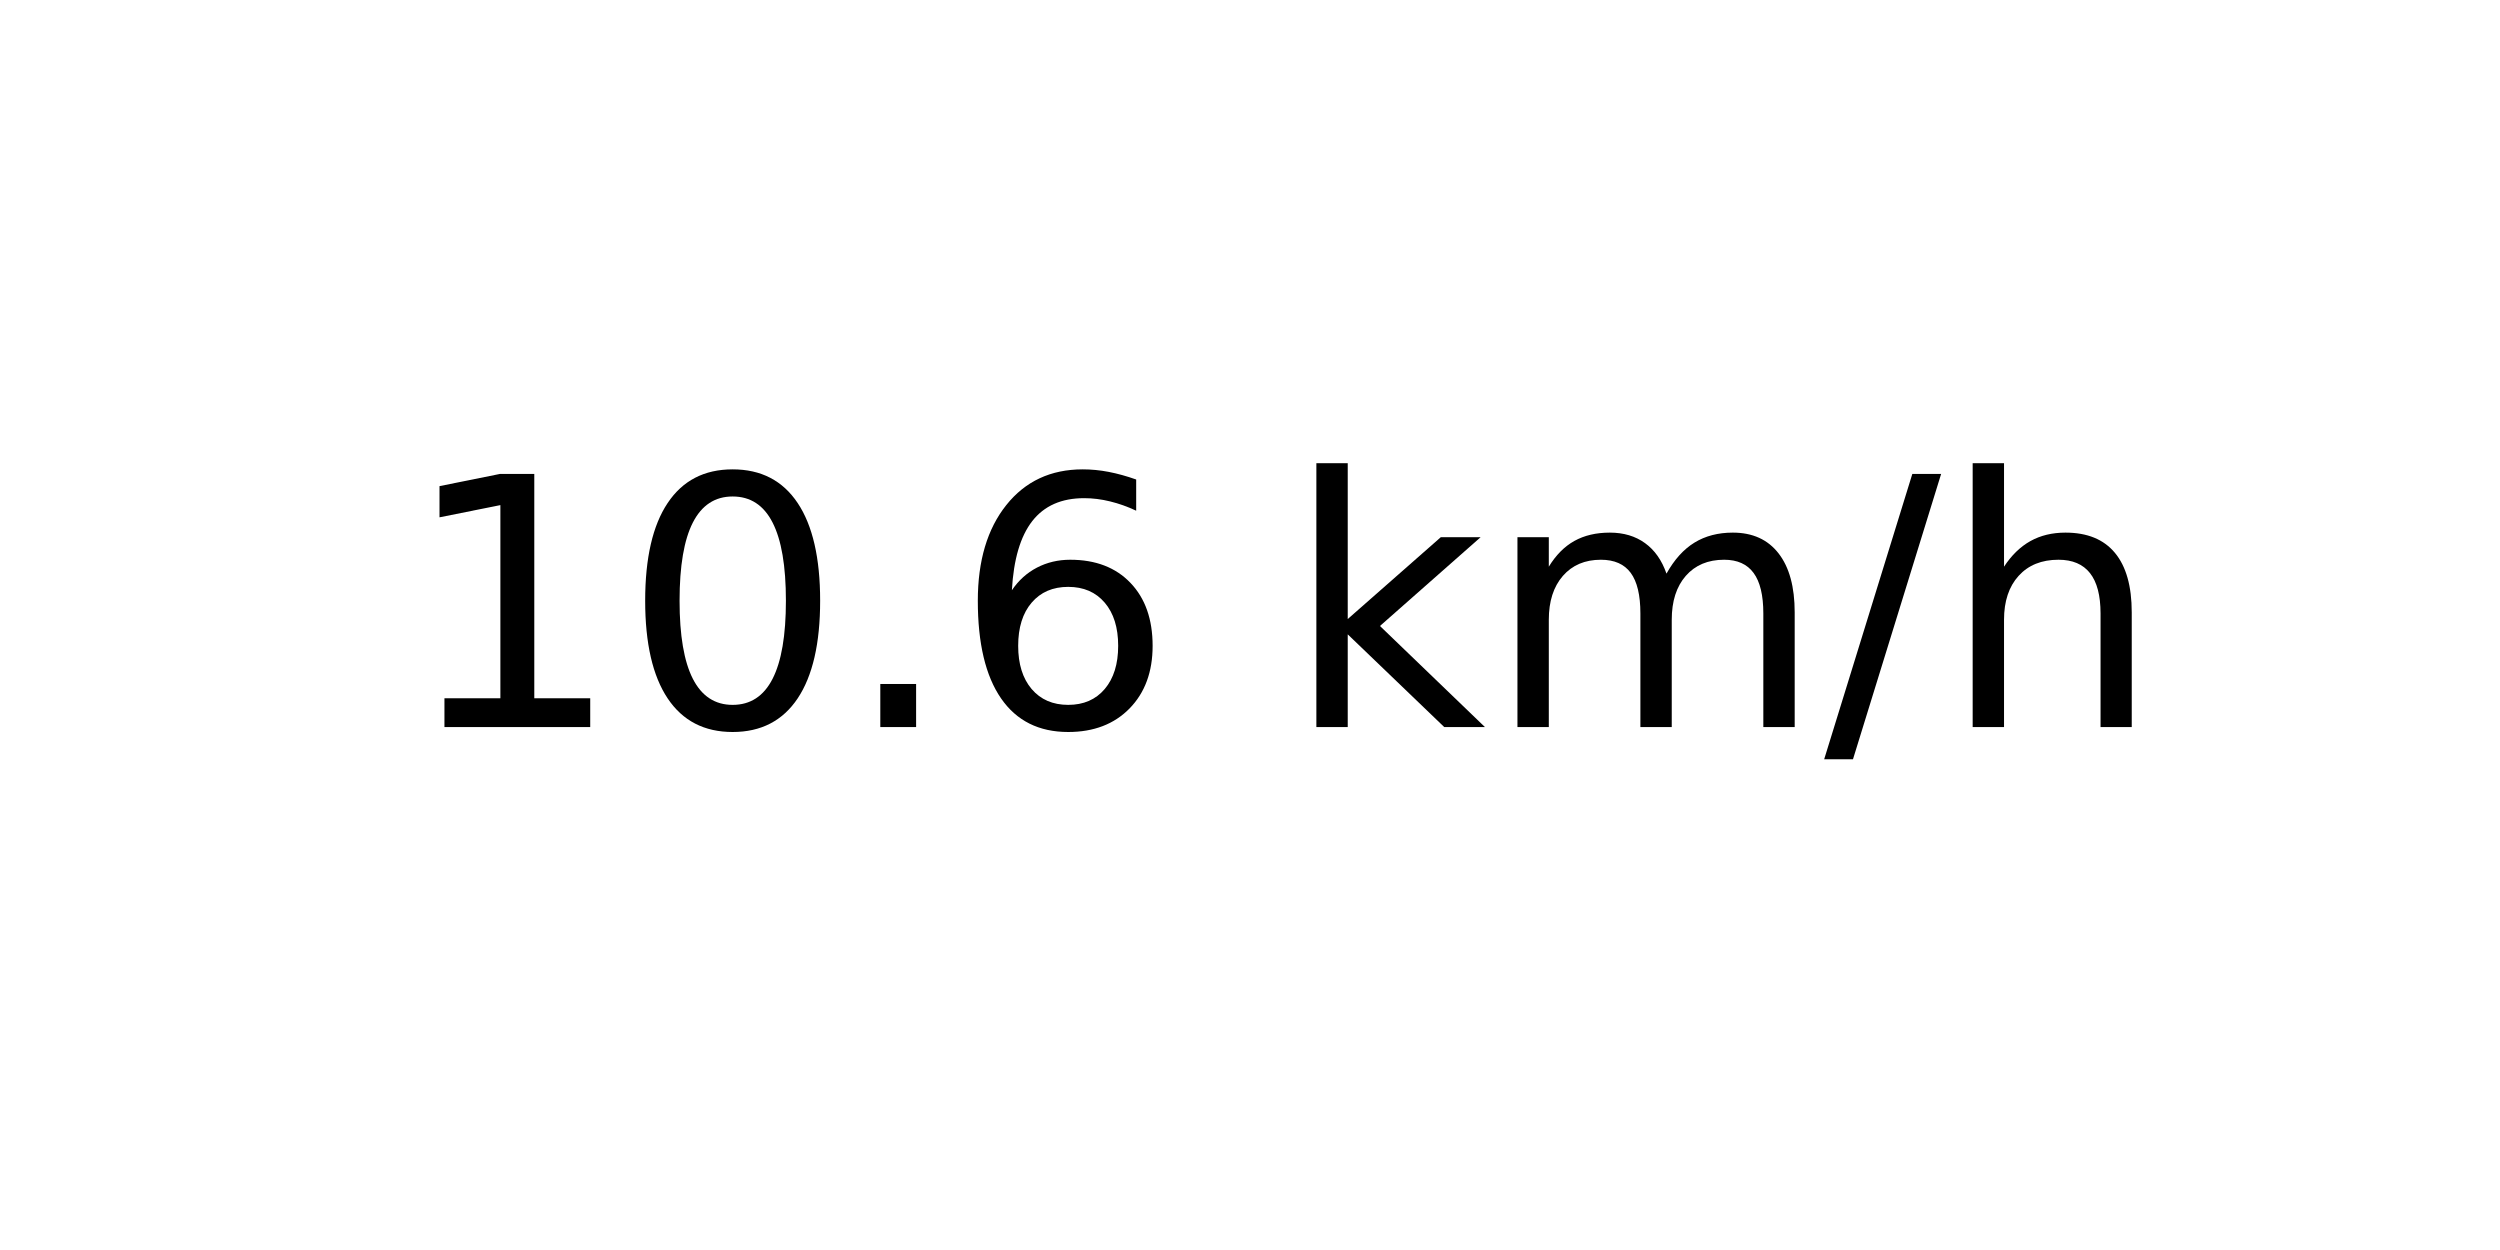
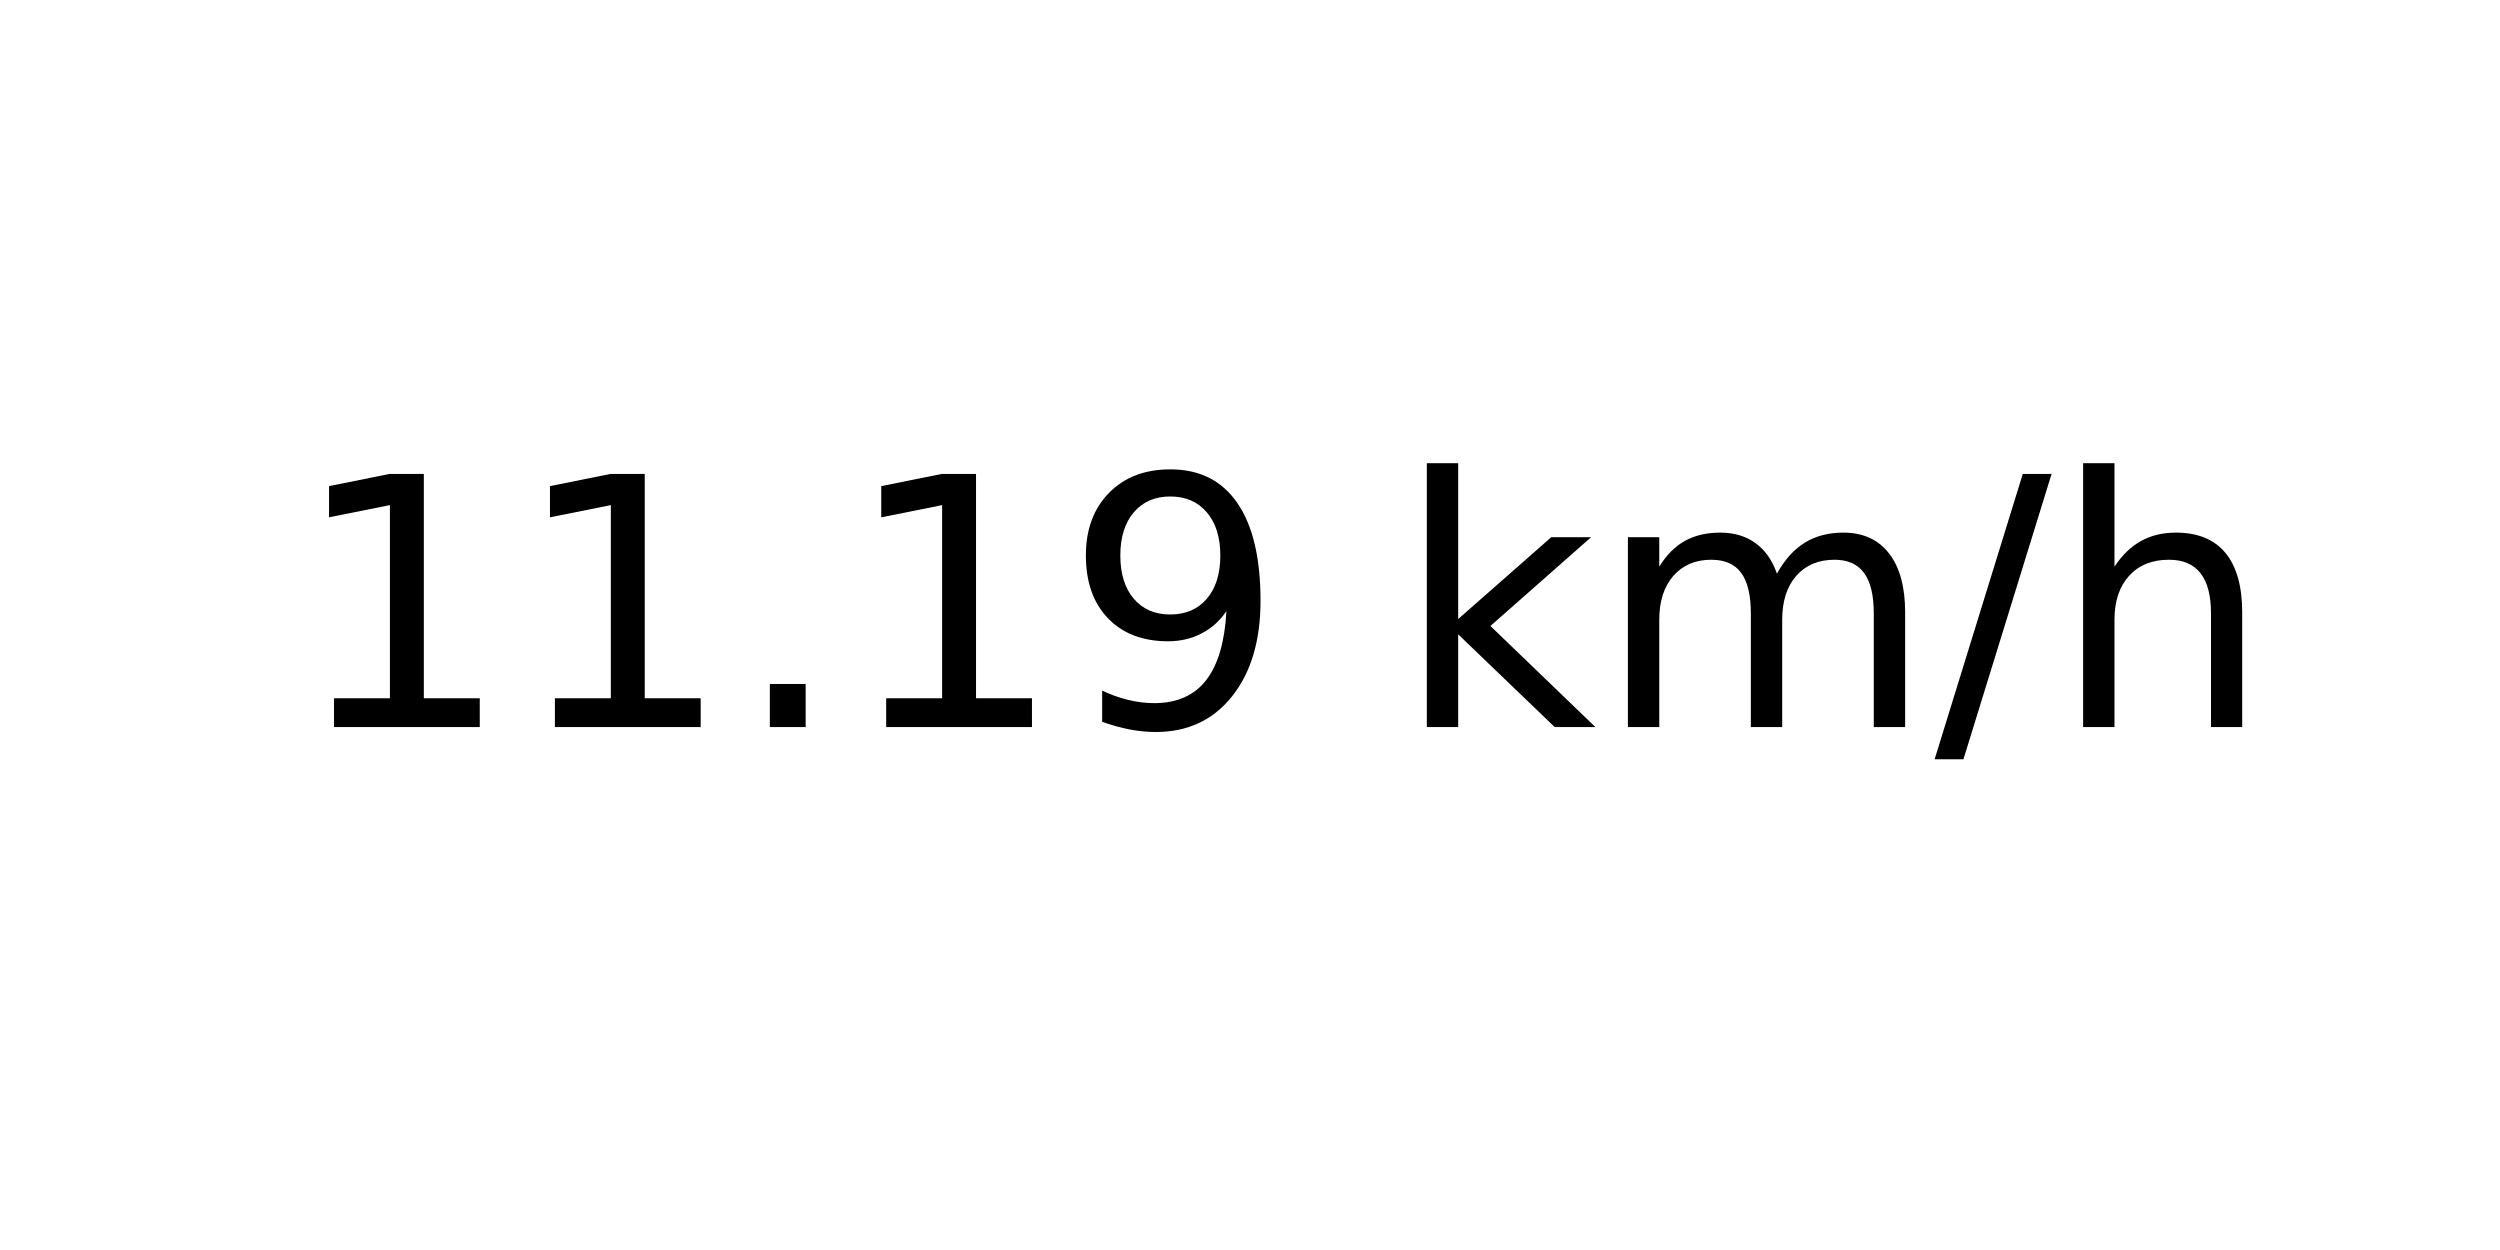
<svg xmlns="http://www.w3.org/2000/svg" xmlns:xlink="http://www.w3.org/1999/xlink" width="72pt" height="36pt" viewBox="0 0 72 36" version="1.1">
  <defs>
    <style type="text/css">*{stroke-linejoin: round; stroke-linecap: butt}</style>
  </defs>
  <g id="figure_1">
    <g id="axes_1">
      <g id="text_1">
-         <g transform="translate(11.55937 20.93937) scale(0.1 -0.1)">
+         <g transform="translate(8.378125 20.93937) scale(0.1 -0.1)">
          <defs>
            <path id="DejaVuSans-31" d="M 794 531  L 1825 531  L 1825 4091  L 703 3866  L 703 4441  L 1819 4666  L 2450 4666  L 2450 531  L 3481 531  L 3481 0  L 794 0  L 794 531  z " transform="scale(0.015625)" />
-             <path id="DejaVuSans-30" d="M 2034 4250  Q 1547 4250 1301 3770  Q 1056 3291 1056 2328  Q 1056 1369 1301 889  Q 1547 409 2034 409  Q 2525 409 2770 889  Q 3016 1369 3016 2328  Q 3016 3291 2770 3770  Q 2525 4250 2034 4250  z M 2034 4750  Q 2819 4750 3233 4129  Q 3647 3509 3647 2328  Q 3647 1150 3233 529  Q 2819 -91 2034 -91  Q 1250 -91 836 529  Q 422 1150 422 2328  Q 422 3509 836 4129  Q 1250 4750 2034 4750  z " transform="scale(0.015625)" />
            <path id="DejaVuSans-2e" d="M 684 794  L 1344 794  L 1344 0  L 684 0  L 684 794  z " transform="scale(0.015625)" />
-             <path id="DejaVuSans-36" d="M 2113 2584  Q 1688 2584 1439 2293  Q 1191 2003 1191 1497  Q 1191 994 1439 701  Q 1688 409 2113 409  Q 2538 409 2786 701  Q 3034 994 3034 1497  Q 3034 2003 2786 2293  Q 2538 2584 2113 2584  z M 3366 4563  L 3366 3988  Q 3128 4100 2886 4159  Q 2644 4219 2406 4219  Q 1781 4219 1451 3797  Q 1122 3375 1075 2522  Q 1259 2794 1537 2939  Q 1816 3084 2150 3084  Q 2853 3084 3261 2657  Q 3669 2231 3669 1497  Q 3669 778 3244 343  Q 2819 -91 2113 -91  Q 1303 -91 875 529  Q 447 1150 447 2328  Q 447 3434 972 4092  Q 1497 4750 2381 4750  Q 2619 4750 2861 4703  Q 3103 4656 3366 4563  z " transform="scale(0.015625)" />
+             <path id="DejaVuSans-39" d="M 703 97  L 703 672  Q 941 559 1184 500  Q 1428 441 1663 441  Q 2288 441 2617 861  Q 2947 1281 2994 2138  Q 2813 1869 2534 1725  Q 2256 1581 1919 1581  Q 1219 1581 811 2004  Q 403 2428 403 3163  Q 403 3881 828 4315  Q 1253 4750 1959 4750  Q 2769 4750 3195 4129  Q 3622 3509 3622 2328  Q 3622 1225 3098 567  Q 2575 -91 1691 -91  Q 1453 -91 1209 -44  Q 966 3 703 97  z M 1959 2075  Q 2384 2075 2632 2365  Q 2881 2656 2881 3163  Q 2881 3666 2632 3958  Q 2384 4250 1959 4250  Q 1534 4250 1286 3958  Q 1038 3666 1038 3163  Q 1038 2656 1286 2365  Q 1534 2075 1959 2075  z " transform="scale(0.015625)" />
            <path id="DejaVuSans-20" transform="scale(0.015625)" />
            <path id="DejaVuSans-6b" d="M 581 4863  L 1159 4863  L 1159 1991  L 2875 3500  L 3609 3500  L 1753 1863  L 3688 0  L 2938 0  L 1159 1709  L 1159 0  L 581 0  L 581 4863  z " transform="scale(0.015625)" />
            <path id="DejaVuSans-6d" d="M 3328 2828  Q 3544 3216 3844 3400  Q 4144 3584 4550 3584  Q 5097 3584 5394 3201  Q 5691 2819 5691 2113  L 5691 0  L 5113 0  L 5113 2094  Q 5113 2597 4934 2840  Q 4756 3084 4391 3084  Q 3944 3084 3684 2787  Q 3425 2491 3425 1978  L 3425 0  L 2847 0  L 2847 2094  Q 2847 2600 2669 2842  Q 2491 3084 2119 3084  Q 1678 3084 1418 2786  Q 1159 2488 1159 1978  L 1159 0  L 581 0  L 581 3500  L 1159 3500  L 1159 2956  Q 1356 3278 1631 3431  Q 1906 3584 2284 3584  Q 2666 3584 2933 3390  Q 3200 3197 3328 2828  z " transform="scale(0.015625)" />
            <path id="DejaVuSans-2f" d="M 1625 4666  L 2156 4666  L 531 -594  L 0 -594  L 1625 4666  z " transform="scale(0.015625)" />
            <path id="DejaVuSans-68" d="M 3513 2113  L 3513 0  L 2938 0  L 2938 2094  Q 2938 2591 2744 2837  Q 2550 3084 2163 3084  Q 1697 3084 1428 2787  Q 1159 2491 1159 1978  L 1159 0  L 581 0  L 581 4863  L 1159 4863  L 1159 2956  Q 1366 3272 1645 3428  Q 1925 3584 2291 3584  Q 2894 3584 3203 3211  Q 3513 2838 3513 2113  z " transform="scale(0.015625)" />
          </defs>
          <use xlink:href="#DejaVuSans-31" />
-           <use xlink:href="#DejaVuSans-30" x="63.623" />
+           <use xlink:href="#DejaVuSans-31" x="63.623" />
          <use xlink:href="#DejaVuSans-2e" x="127.246" />
-           <use xlink:href="#DejaVuSans-36" x="159.033" />
-           <use xlink:href="#DejaVuSans-20" x="222.656" />
-           <use xlink:href="#DejaVuSans-6b" x="254.443" />
-           <use xlink:href="#DejaVuSans-6d" x="312.354" />
-           <use xlink:href="#DejaVuSans-2f" x="409.766" />
-           <use xlink:href="#DejaVuSans-68" x="443.457" />
+           <use xlink:href="#DejaVuSans-31" x="159.033" />
+           <use xlink:href="#DejaVuSans-39" x="222.656" />
+           <use xlink:href="#DejaVuSans-20" x="286.279" />
+           <use xlink:href="#DejaVuSans-6b" x="318.066" />
+           <use xlink:href="#DejaVuSans-6d" x="375.977" />
+           <use xlink:href="#DejaVuSans-2f" x="473.389" />
+           <use xlink:href="#DejaVuSans-68" x="507.08" />
        </g>
      </g>
    </g>
  </g>
</svg>
